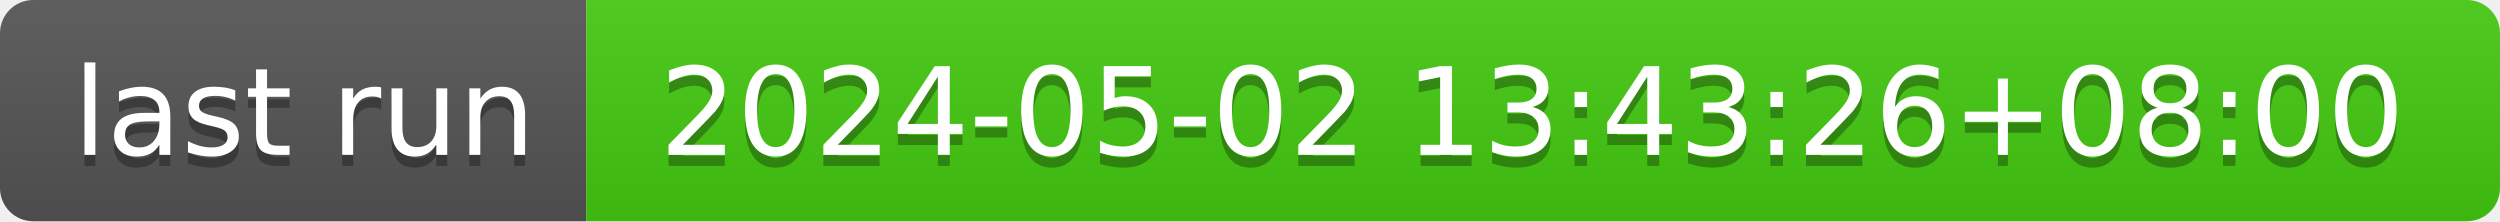
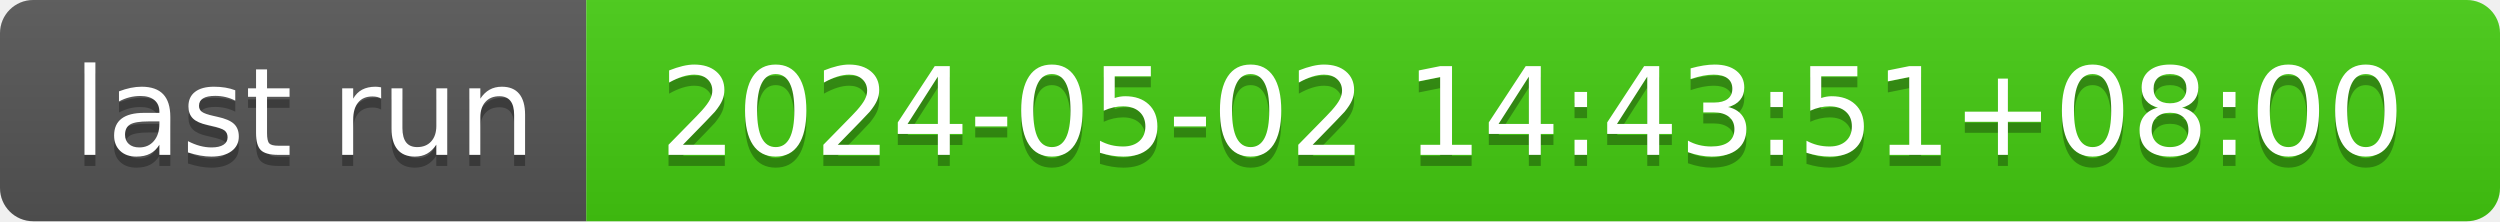
- <svg xmlns="http://www.w3.org/2000/svg" width="226" height="20" role="img" aria-label="last run: 2024-05-02 13:43:26+08:00">
+ <svg xmlns="http://www.w3.org/2000/svg" width="226" height="20" role="img" aria-label="last run: 2024-05-02 14:43:51+08:00">
  <linearGradient id="s" x2="0" y2="100%">
    <stop offset="0" stop-color="#bbb" stop-opacity=".1" />
    <stop offset="1" stop-opacity=".1" />
  </linearGradient>
  <clipPath id="r">
    <rect width="226" height="20" rx="3" fill="#fff" />
  </clipPath>
  <g clip-path="url(#r)">
    <rect width="53" height="20" fill="#555" />
    <rect x="53" width="173" height="20" fill="#4c1" />
    <rect width="226" height="20" fill="url(#s)" />
  </g>
  <g fill="#fff" text-anchor="middle" font-family="Verdana,Geneva,DejaVu Sans,sans-serif" text-rendering="geometricPrecision" font-size="110">
    <text aria-hidden="true" x="275" y="150" fill="#010101" fill-opacity=".3" transform="scale(.1)" textLength="430">last run</text>
    <text x="275" y="140" transform="scale(.1)" fill="#fff" textLength="430">last run</text>
-     <text aria-hidden="true" x="1385" y="150" fill="#010101" fill-opacity=".3" transform="scale(.1)" textLength="1630">2024-05-02 13:43:26+08:00</text>
-     <text x="1385" y="140" transform="scale(.1)" fill="#fff" textLength="1630">2024-05-02 13:43:26+08:00</text>
+     <text aria-hidden="true" x="1385" y="150" fill="#010101" fill-opacity=".3" transform="scale(.1)" textLength="1630">2024-05-02 14:43:51+08:00</text>
+     <text x="1385" y="140" transform="scale(.1)" fill="#fff" textLength="1630">2024-05-02 14:43:51+08:00</text>
  </g>
</svg>
